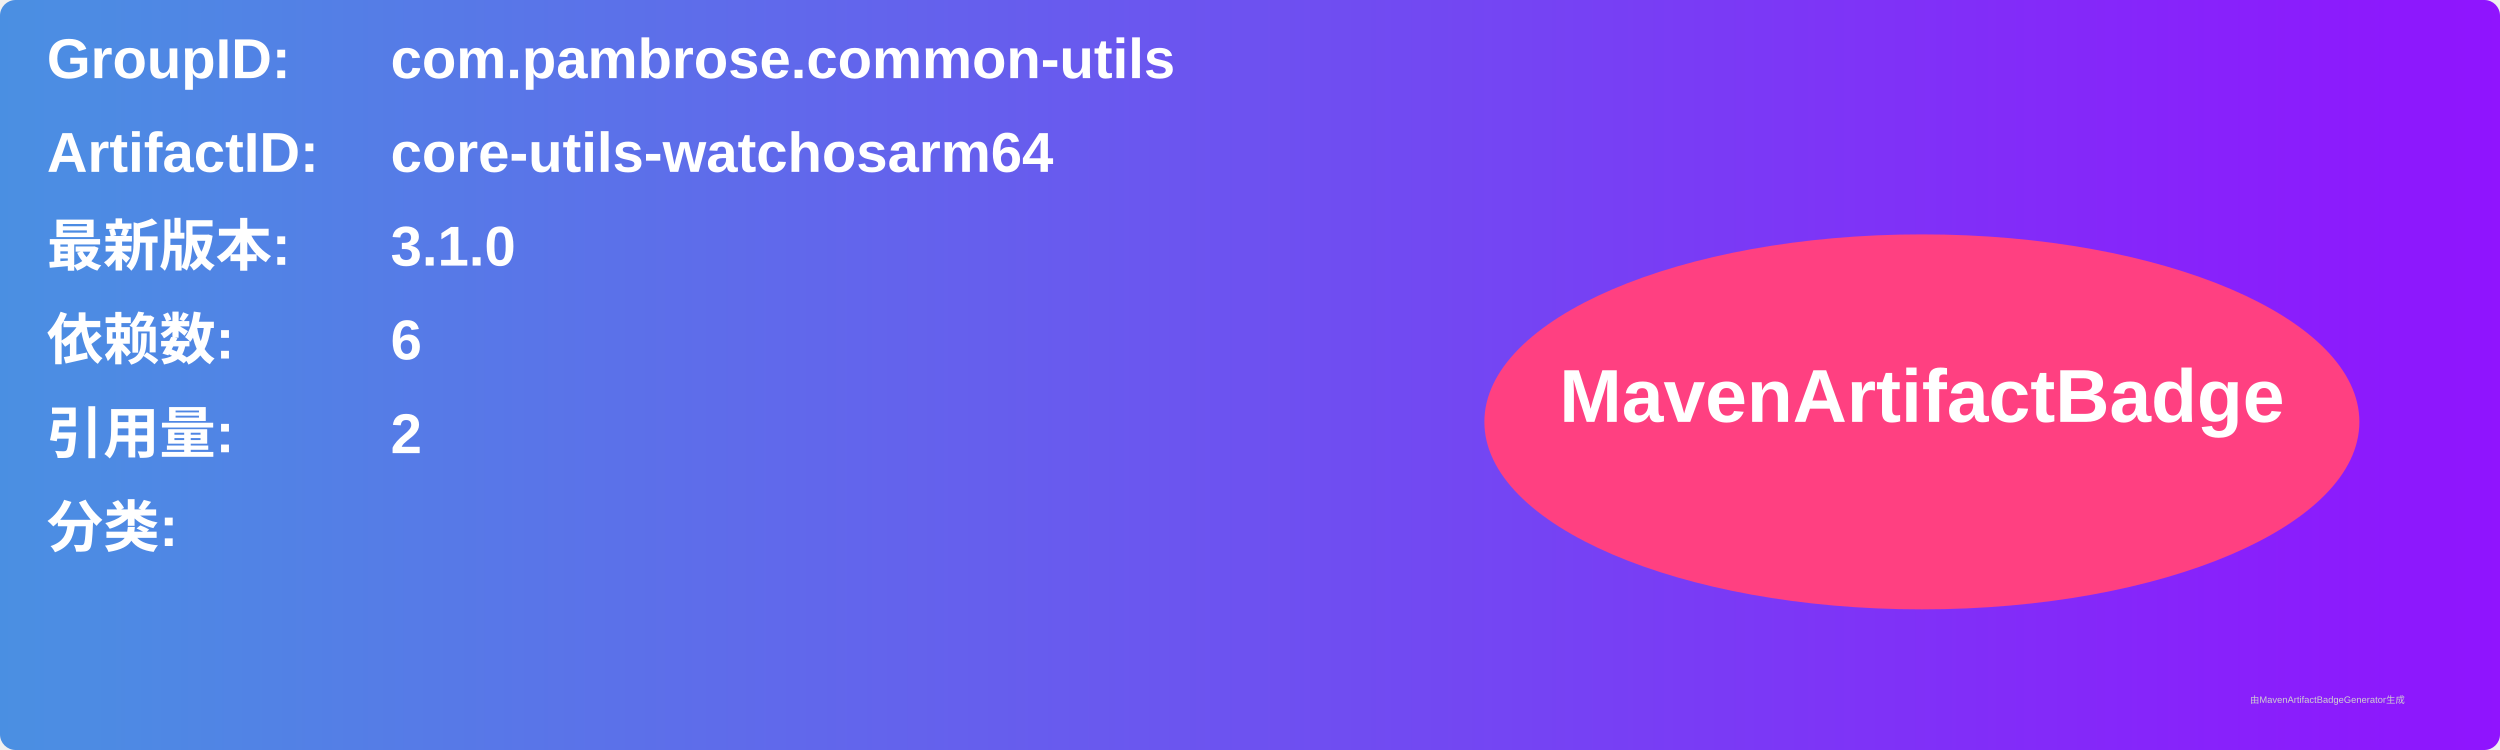
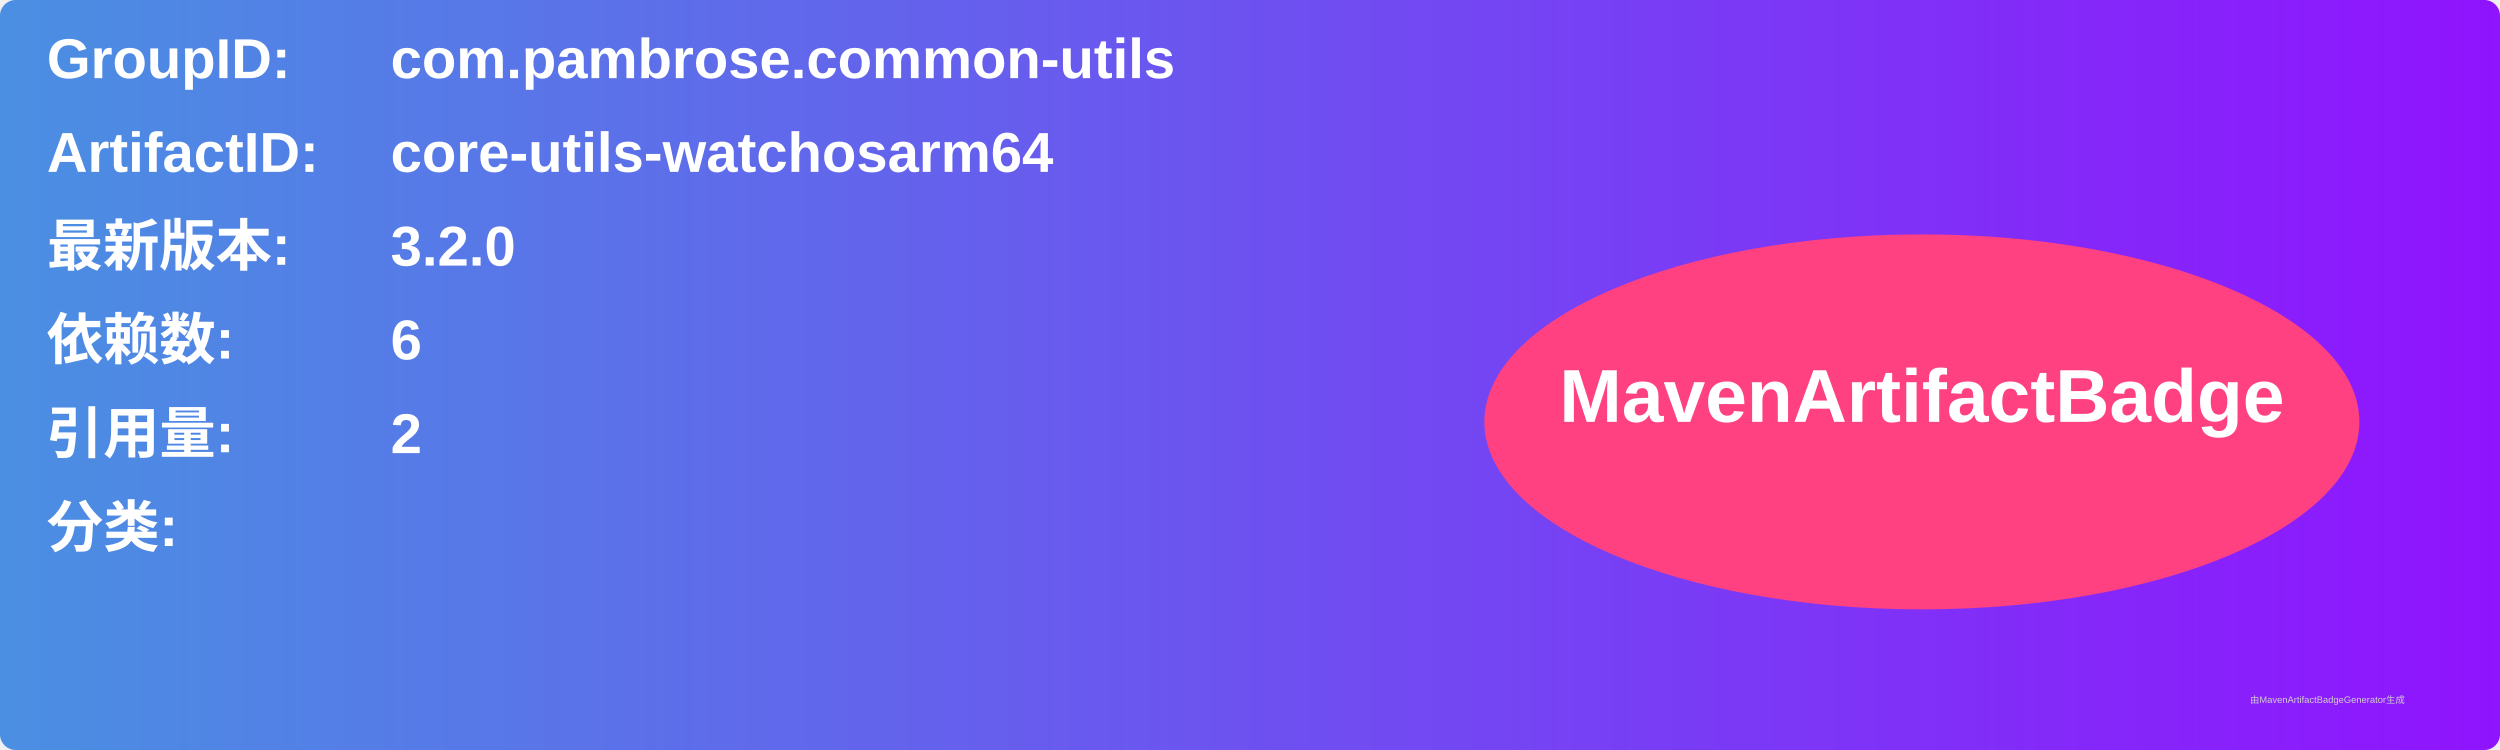
<svg xmlns="http://www.w3.org/2000/svg" width="800" height="240" viewBox="0 0 800 240">
  <linearGradient id="grad" x1="0%" y1="0%" x2="100%" y2="0%">
    <stop offset="0%" stop-color="#4a90e2" />
    <stop offset="100%" stop-color="#9013fe" />
  </linearGradient>
  <rect width="100%" height="100%" rx="5" ry="5" fill="url(#grad)" />
  <g transform="translate(15, 15)">
    <text x="0" y="10" font-family="Arial" font-size="18" fill="white" font-weight="bold" width="260">GroupID:</text>
    <text x="110" y="10" font-family="Arial" font-size="18" fill="white" font-weight="bold" width="460">com.pambrose.common-utils</text>
    <text x="0" y="40" font-family="Arial" font-size="18" fill="white" font-weight="bold" width="260">ArtifactID:</text>
    <text x="110" y="40" font-family="Arial" font-size="18" fill="white" font-weight="bold" width="460">core-utils-watchosarm64</text>
    <text x="0" y="70" font-family="Arial" font-size="18" fill="white" font-weight="bold">最新版本:</text>
    <text x="110" y="70" font-family="Arial" font-size="18" fill="white" font-weight="bold">
-       <tspan font-weight="bold">3.1.0</tspan>
+       <tspan font-weight="bold">3.2.0</tspan>
    </text>
    <text x="0" y="100" font-family="Arial" font-size="18" fill="white" font-weight="bold">依赖数: </text>
    <text x="110" y="100" font-family="Arial" font-size="18" fill="white">
      <tspan font-weight="bold">6</tspan>
    </text>
    <text x="0" y="130" font-family="Arial" font-size="18" fill="white" font-weight="bold">引用量: </text>
    <text x="110" y="130" font-family="Arial" font-size="18" fill="white">
      <tspan font-weight="bold">2</tspan>
    </text>
    <text x="0" y="160" font-family="Arial" font-size="18" fill="white" font-weight="bold">分类:</text>
    <text x="10" y="190" font-family="Arial" font-size="10" fill="white">
      <tspan font-weight="bold" />
    </text>
    <ellipse cx="600" cy="120" rx="140" ry="60" fill="#ff4081" />
    <text x="600" y="120" text-anchor="middle" font-family="Arial" font-size="24" fill="white" font-weight="bold">MavenArtifactBadge</text>
  </g>
  <text x="720" y="225" font-family="Arial" font-size="3" fill="#d0d0d0">由MavenArtifactBadgeGenerator生成</text>
</svg>
